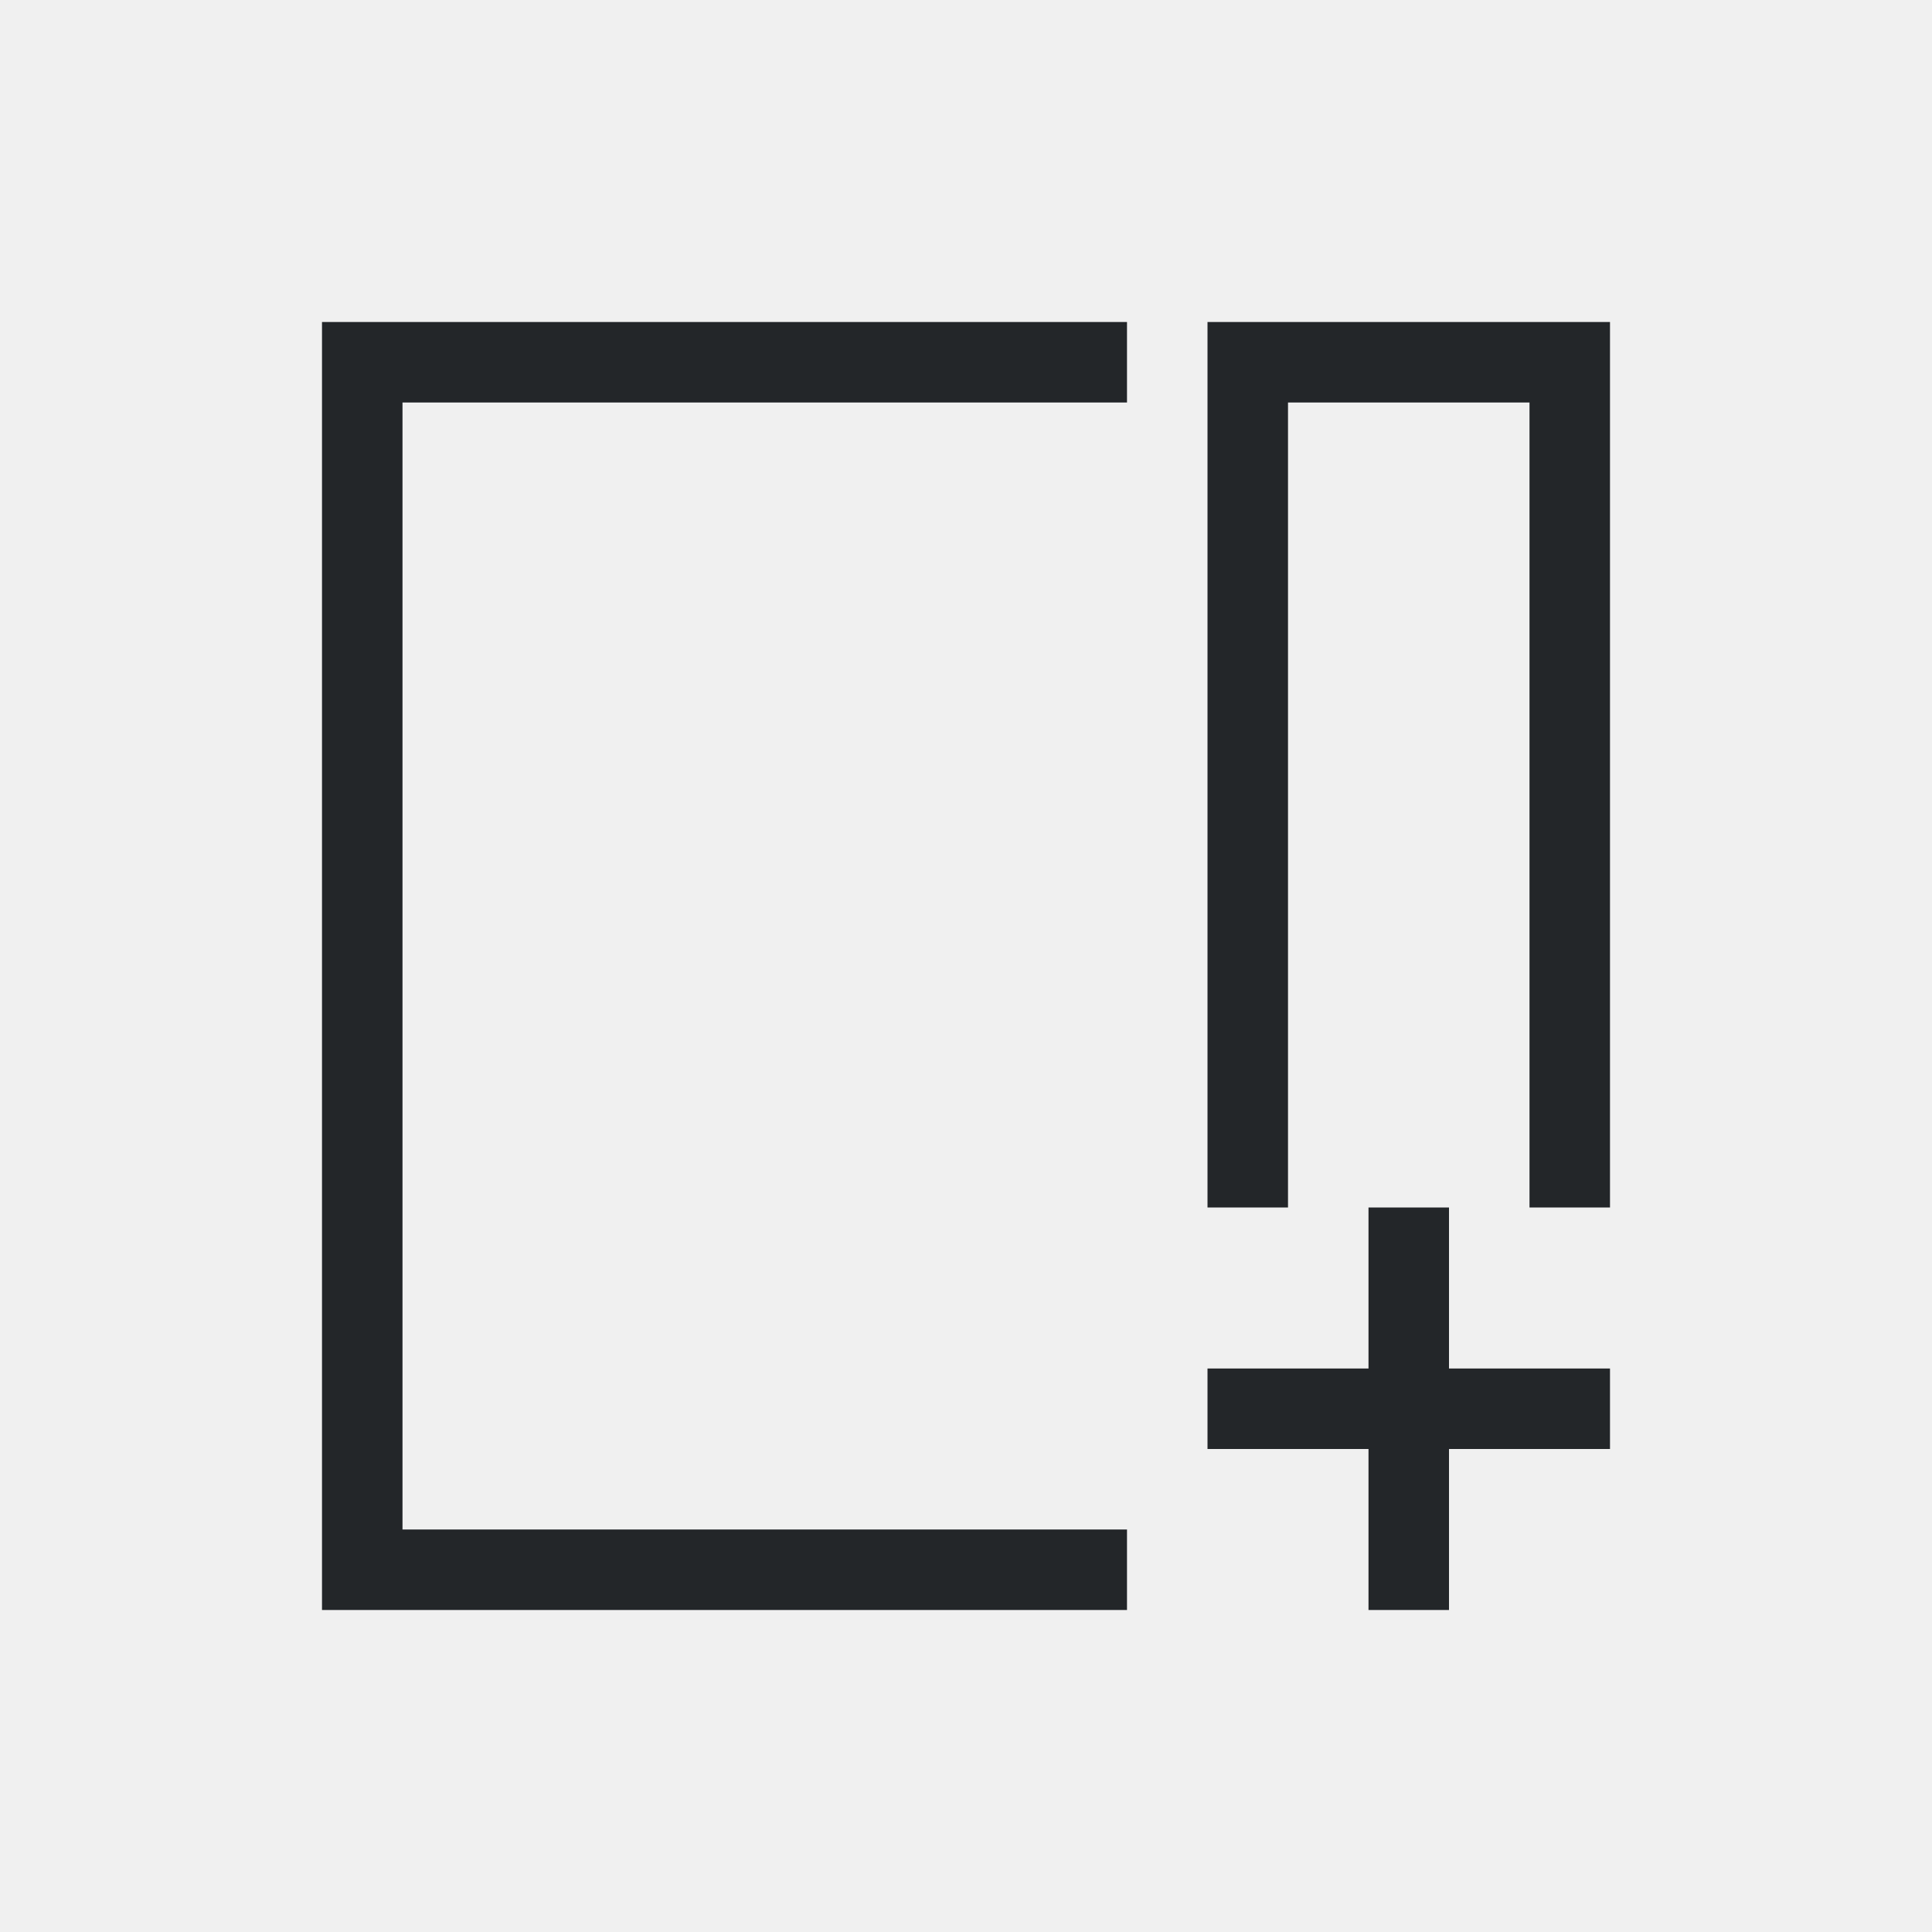
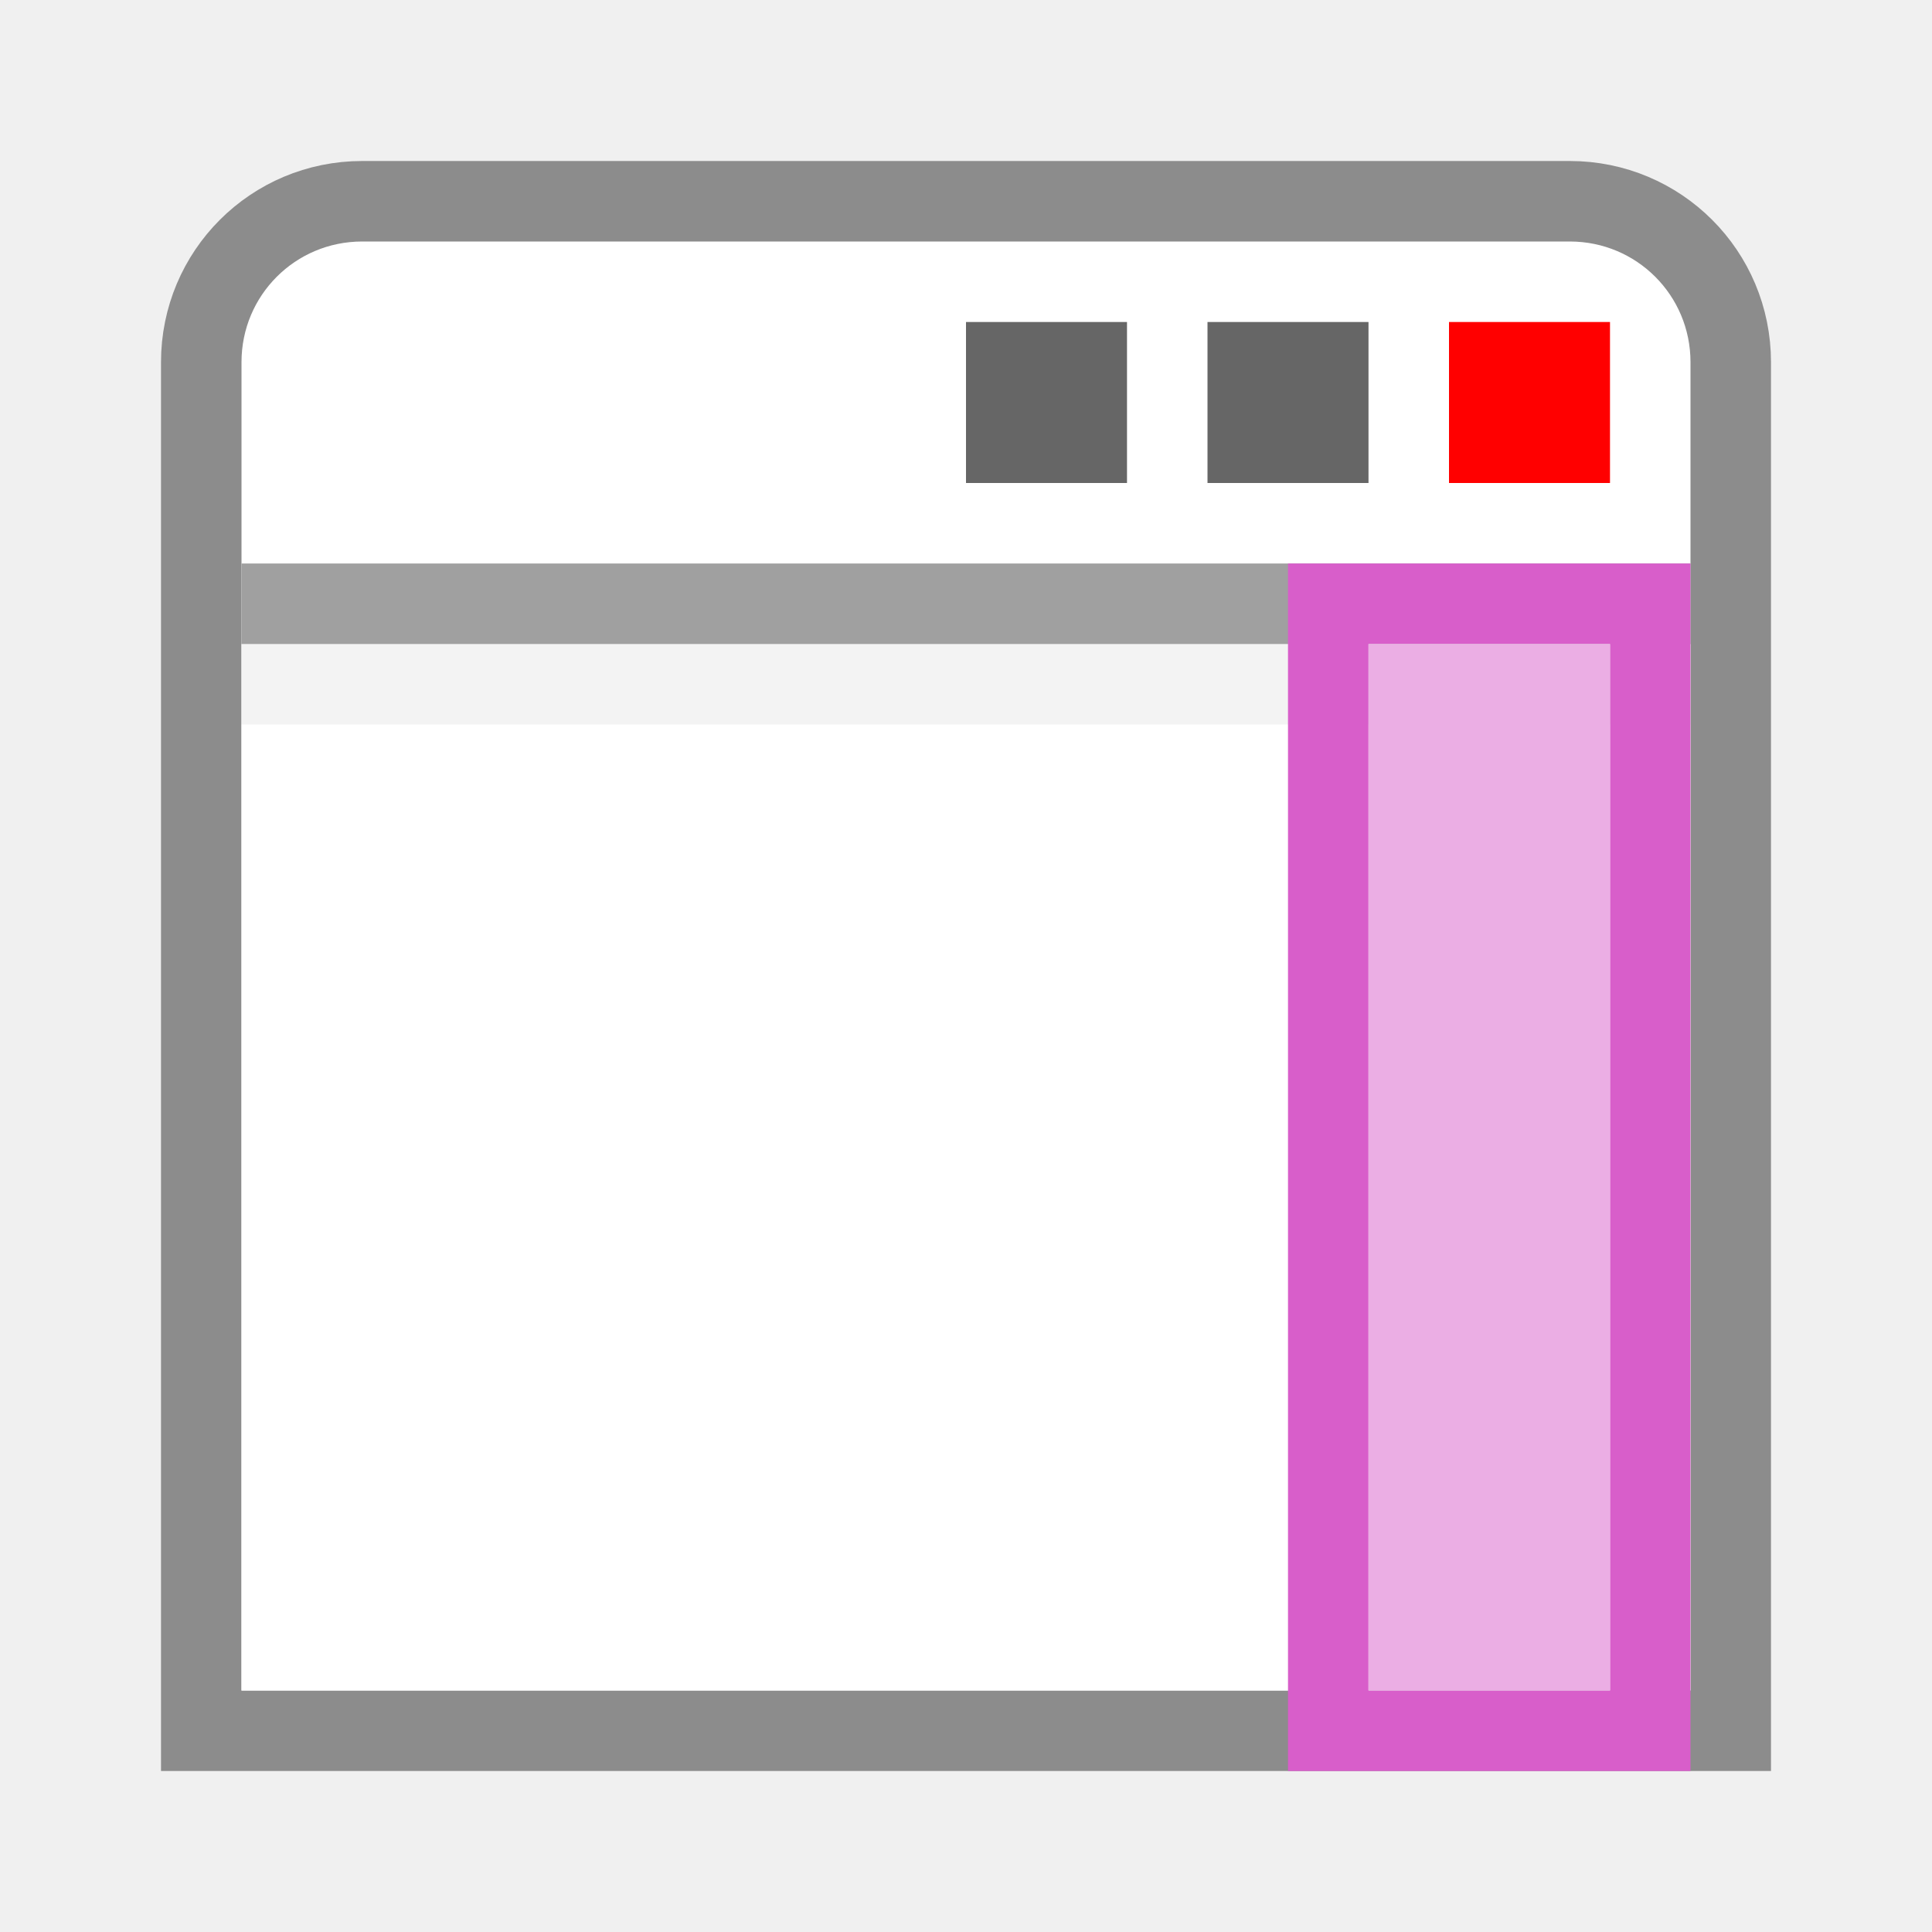
- <svg xmlns="http://www.w3.org/2000/svg" viewBox="0 0 24 24">
-   <path d="m4 4v16h10v-1h-9v-14h9v-1zm11 0v11h1v-10h3v10h1v-11zm2 11v2h-2v1h2v2h1v-2h2v-1h-2v-2z" fill="#232629" />
+ <svg xmlns="http://www.w3.org/2000/svg" viewBox="0 0 24 24" version="1.1" id="svg4">
+   <defs id="defs8" />
+   <path d="m 4.5,2.5 c -1.108,0 -2,0.892 -2,2 V 21.5 H 21.5 V 4.5 c 0,-1.108 -0.892,-2 -2,-2 z" id="path46" style="fill:#ffffff;fill-opacity:1;stroke:#8c8c8c" />
+   <path style="fill:#ffffff" d="M 3,8 H 21 V 21 H 3 Z" id="path50" />
+   <path style="fill:none;stroke:#a0a0a0" d="M 3,7.5 H 21" id="path52" />
+   <path d="m 12,4 h 2 v 2 h -2 z" id="path900" style="opacity:0.6;fill:#000000;fill-opacity:1;stroke-width:2" />
+   <path d="m 15,4 h 2 v 2 h -2 z" id="path898" style="opacity:0.6;fill:#000000;fill-opacity:1;stroke-width:2" />
+   <path d="m 18,4 h 2 v 2 h -2 z" id="path54" style="fill:#ff0000;fill-opacity:1;stroke-width:2" />
+   <path style="opacity:0.05;fill:none;stroke:#000000" d="M 3,8.5 H 21" id="path56" />
+   <path style="fill:#d85eca;fill-opacity:1" d="m 21,7 h -1 -3 -1 v 15 h 1 3 1 V 21 8 Z M 20,8 V 21 H 17 V 8 Z" id="path58" />
+   <path d="M 20,8 V 21 H 17 V 8 Z" id="path62" style="opacity:1;fill:#ebaee4;fill-opacity:1" />
</svg>
